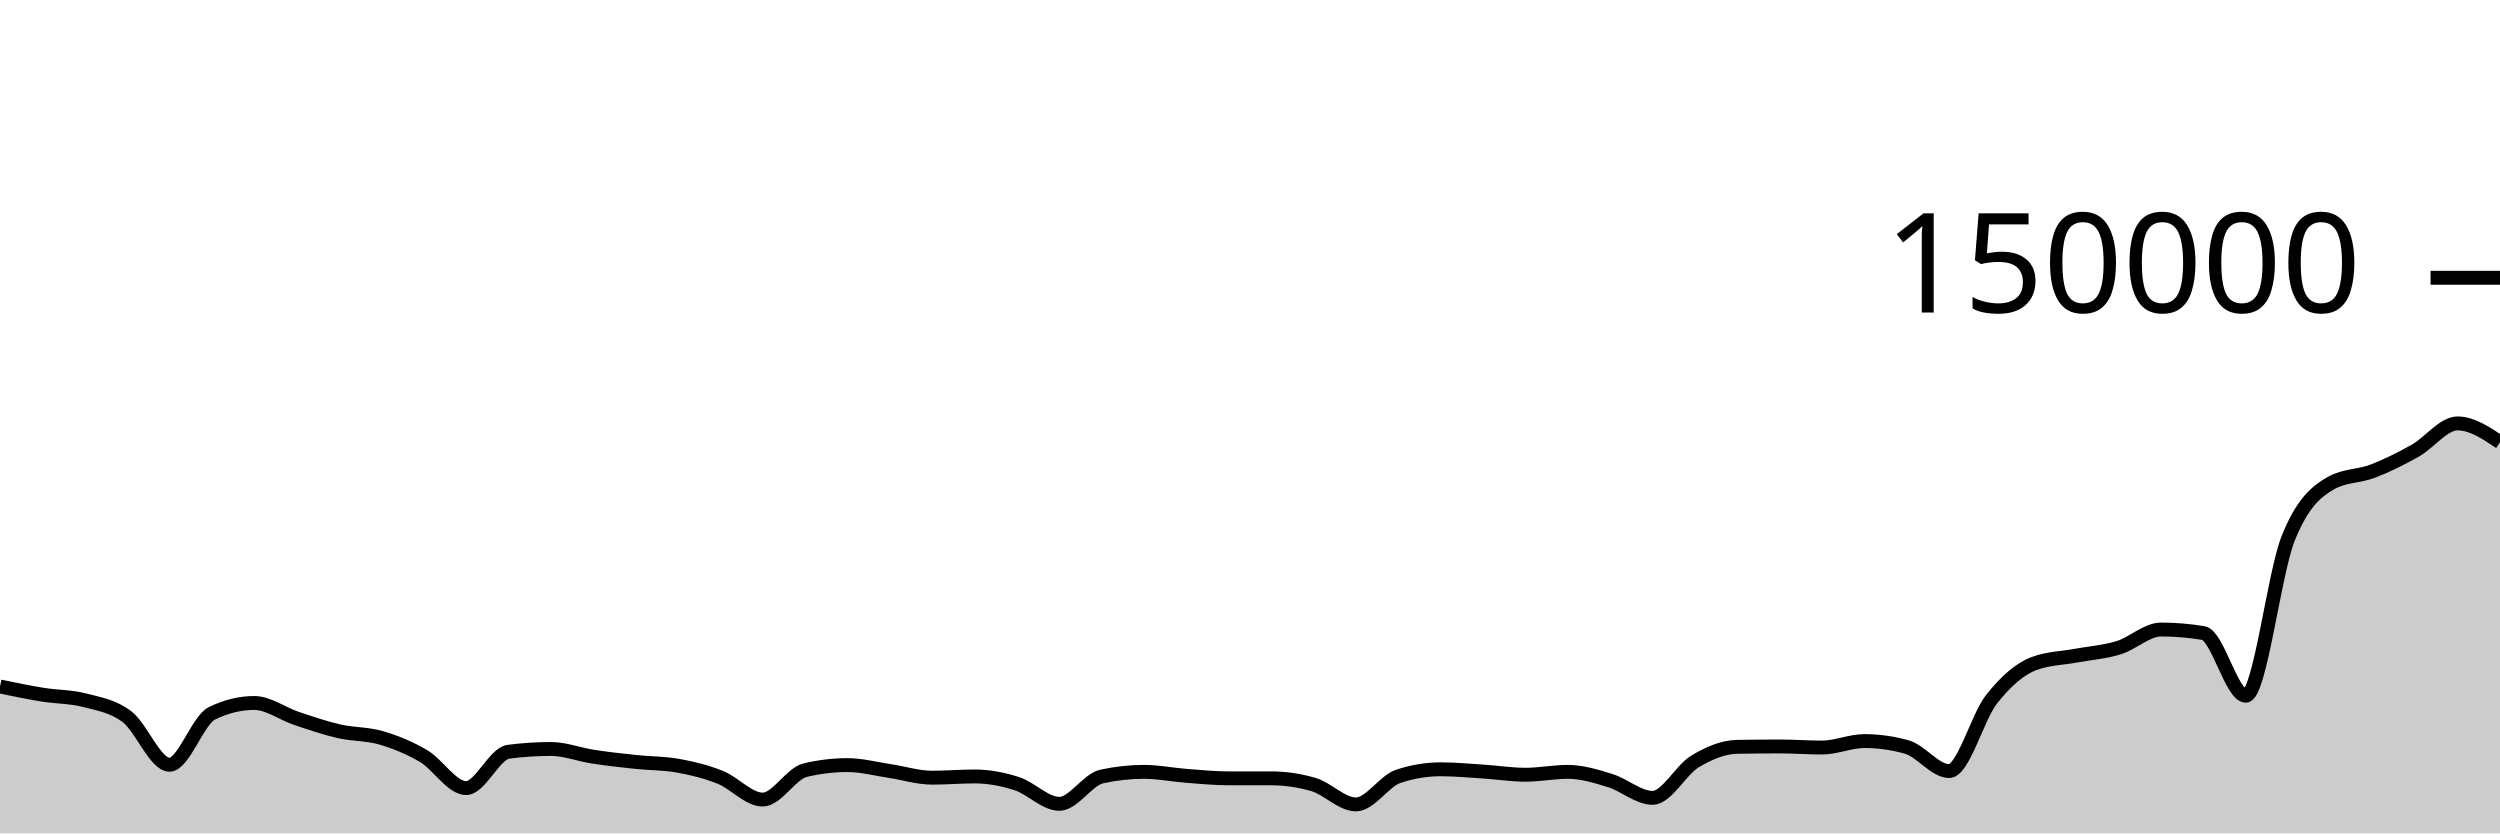
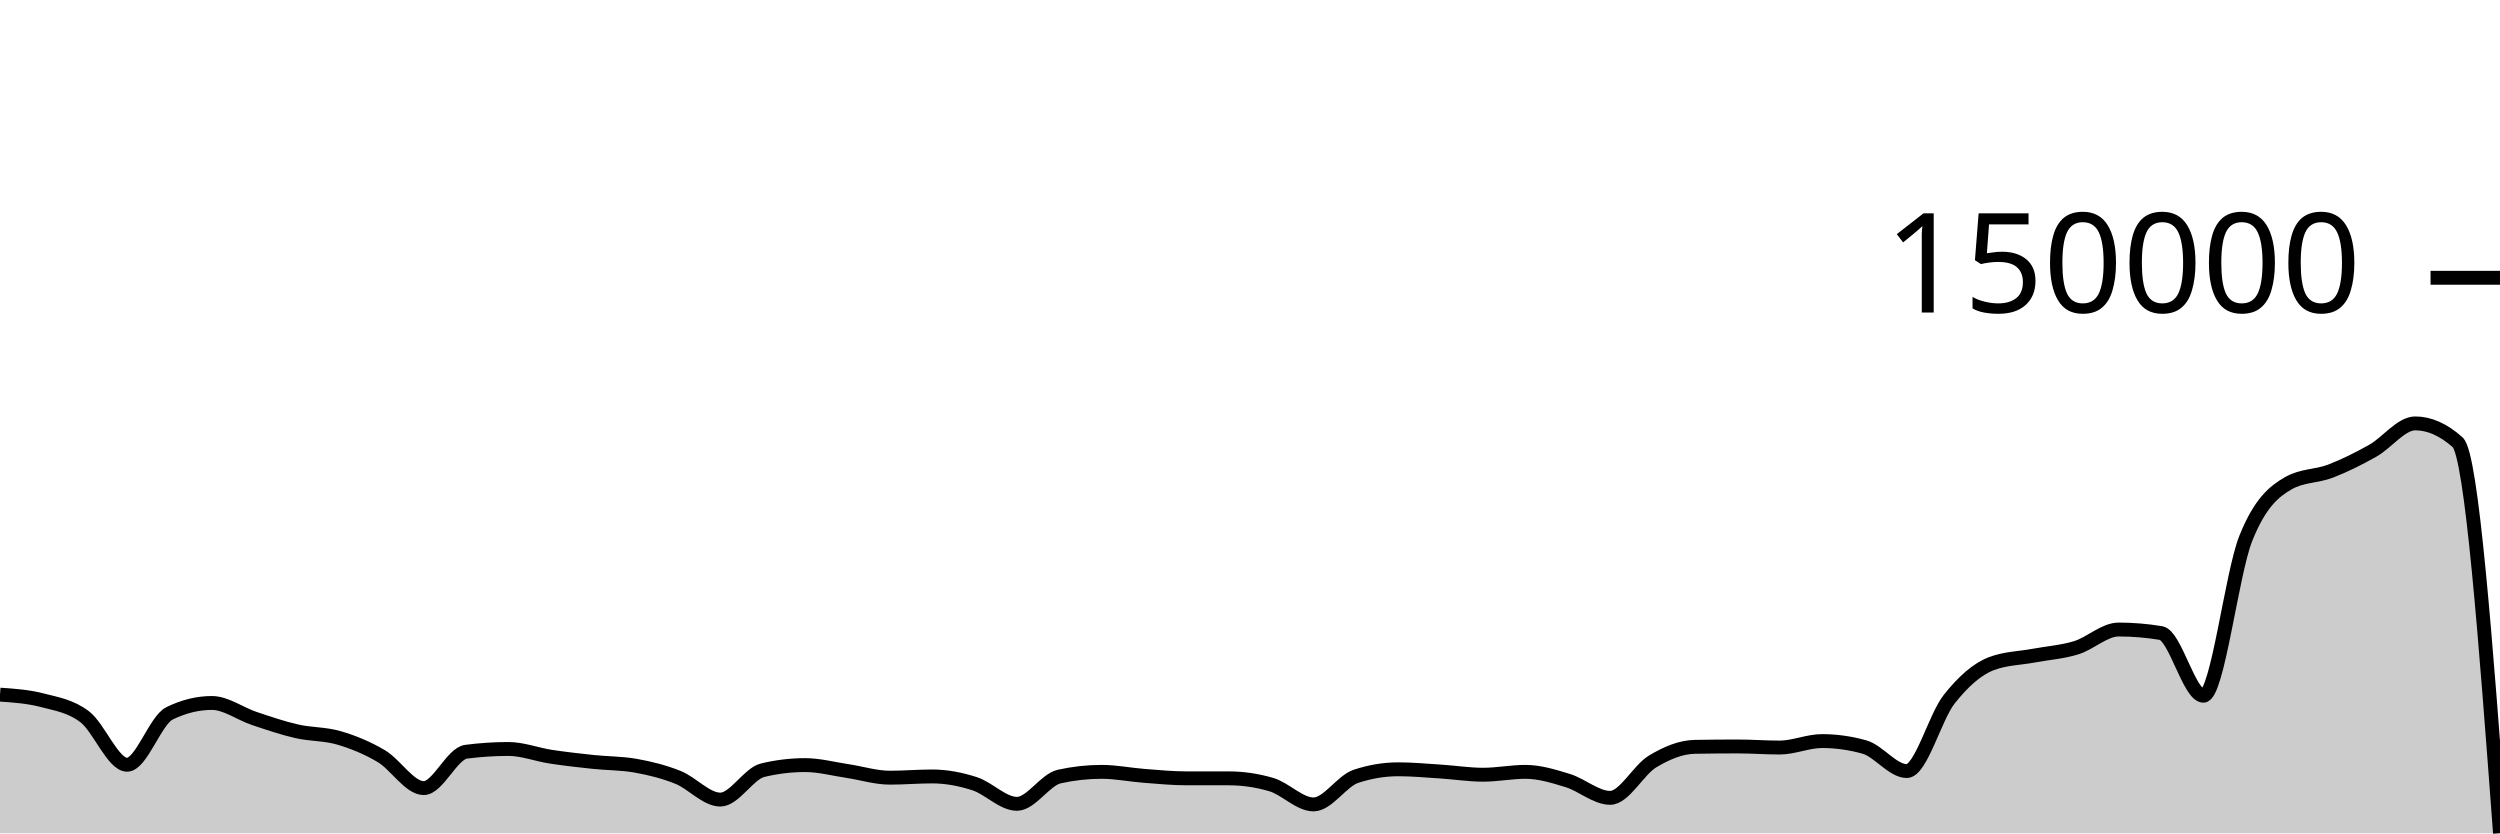
<svg xmlns="http://www.w3.org/2000/svg" viewBox="0 0 180 60">
  <g transform="translate(0,20)">
-     <path class="area" fill="rgba(0, 0, 0, 0.2)" d="M0,29.426C1.017,29.638,2.034,29.849,3.051,30.014C4.068,30.18,5.085,30.153,6.102,30.419C7.119,30.684,8.136,30.835,9.153,31.609C10.169,32.383,11.186,35.062,12.203,35.062C13.22,35.062,14.237,31.861,15.254,31.362C16.271,30.863,17.288,30.614,18.305,30.614C19.322,30.614,20.339,31.389,21.356,31.729C22.373,32.069,23.39,32.418,24.407,32.651C25.424,32.885,26.441,32.83,27.458,33.129C28.475,33.427,29.492,33.841,30.508,34.443C31.525,35.046,32.542,36.743,33.559,36.743C34.576,36.743,35.593,34.258,36.61,34.125C37.627,33.993,38.644,33.926,39.661,33.926C40.678,33.926,41.695,34.328,42.712,34.483C43.729,34.639,44.746,34.751,45.763,34.859C46.78,34.967,47.797,34.949,48.814,35.131C49.831,35.312,50.847,35.562,51.864,35.969C52.881,36.375,53.898,37.57,54.915,37.57C55.932,37.57,56.949,35.699,57.966,35.454C58.983,35.209,60,35.087,61.017,35.087C62.034,35.087,63.051,35.363,64.068,35.514C65.085,35.665,66.102,35.993,67.119,35.993C68.136,35.993,69.153,35.904,70.169,35.904C71.186,35.904,72.203,36.097,73.22,36.426C74.237,36.755,75.254,37.876,76.271,37.876C77.288,37.876,78.305,36.133,79.322,35.909C80.339,35.685,81.356,35.573,82.373,35.573C83.39,35.573,84.407,35.783,85.424,35.861C86.441,35.938,87.458,36.04,88.475,36.041C89.492,36.041,90.508,36.041,91.525,36.041C92.542,36.042,93.559,36.19,94.576,36.488C95.593,36.786,96.61,37.918,97.627,37.918C98.644,37.918,99.661,36.233,100.678,35.895C101.695,35.558,102.712,35.389,103.729,35.389C104.746,35.389,105.763,35.486,106.78,35.551C107.797,35.616,108.814,35.781,109.831,35.781C110.847,35.781,111.864,35.573,112.881,35.573C113.898,35.573,114.915,35.889,115.932,36.201C116.949,36.513,117.966,37.445,118.983,37.445C120,37.445,121.017,35.44,122.034,34.828C123.051,34.216,124.068,33.79,125.085,33.772C126.102,33.754,127.119,33.745,128.136,33.745C129.153,33.745,130.169,33.823,131.186,33.823C132.203,33.823,133.22,33.357,134.237,33.357C135.254,33.357,136.271,33.5,137.288,33.785C138.305,34.07,139.322,35.516,140.339,35.516C141.356,35.516,142.373,31.637,143.39,30.347C144.407,29.058,145.424,28.162,146.441,27.779C147.458,27.396,148.475,27.394,149.492,27.204C150.508,27.014,151.525,26.949,152.542,26.636C153.559,26.323,154.576,25.326,155.593,25.326C156.61,25.326,157.627,25.411,158.644,25.58C159.661,25.749,160.678,30.093,161.695,30.093C162.712,30.093,163.729,21.317,164.746,18.768C165.763,16.219,166.78,15.386,167.797,14.8C168.814,14.214,169.831,14.313,170.847,13.921C171.864,13.529,172.881,13.021,173.898,12.448C174.915,11.875,175.932,10.484,176.949,10.484C177.966,10.484,178.983,11.163,180,11.842L180,40C178.983,40,177.966,40,176.949,40C175.932,40,174.915,40,173.898,40C172.881,40,171.864,40,170.847,40C169.831,40,168.814,40,167.797,40C166.78,40,165.763,40,164.746,40C163.729,40,162.712,40,161.695,40C160.678,40,159.661,40,158.644,40C157.627,40,156.61,40,155.593,40C154.576,40,153.559,40,152.542,40C151.525,40,150.508,40,149.492,40C148.475,40,147.458,40,146.441,40C145.424,40,144.407,40,143.39,40C142.373,40,141.356,40,140.339,40C139.322,40,138.305,40,137.288,40C136.271,40,135.254,40,134.237,40C133.22,40,132.203,40,131.186,40C130.169,40,129.153,40,128.136,40C127.119,40,126.102,40,125.085,40C124.068,40,123.051,40,122.034,40C121.017,40,120,40,118.983,40C117.966,40,116.949,40,115.932,40C114.915,40,113.898,40,112.881,40C111.864,40,110.847,40,109.831,40C108.814,40,107.797,40,106.78,40C105.763,40,104.746,40,103.729,40C102.712,40,101.695,40,100.678,40C99.661,40,98.644,40,97.627,40C96.61,40,95.593,40,94.576,40C93.559,40,92.542,40,91.525,40C90.508,40,89.492,40,88.475,40C87.458,40,86.441,40,85.424,40C84.407,40,83.39,40,82.373,40C81.356,40,80.339,40,79.322,40C78.305,40,77.288,40,76.271,40C75.254,40,74.237,40,73.22,40C72.203,40,71.186,40,70.169,40C69.153,40,68.136,40,67.119,40C66.102,40,65.085,40,64.068,40C63.051,40,62.034,40,61.017,40C60,40,58.983,40,57.966,40C56.949,40,55.932,40,54.915,40C53.898,40,52.881,40,51.864,40C50.847,40,49.831,40,48.814,40C47.797,40,46.78,40,45.763,40C44.746,40,43.729,40,42.712,40C41.695,40,40.678,40,39.661,40C38.644,40,37.627,40,36.61,40C35.593,40,34.576,40,33.559,40C32.542,40,31.525,40,30.508,40C29.492,40,28.475,40,27.458,40C26.441,40,25.424,40,24.407,40C23.39,40,22.373,40,21.356,40C20.339,40,19.322,40,18.305,40C17.288,40,16.271,40,15.254,40C14.237,40,13.22,40,12.203,40C11.186,40,10.169,40,9.153,40C8.136,40,7.119,40,6.102,40C5.085,40,4.068,40,3.051,40C2.034,40,1.017,40,0,40Z" />
-     <path class="line" stroke="black" fill="none" d="M0,29.426C1.017,29.638,2.034,29.849,3.051,30.014C4.068,30.18,5.085,30.153,6.102,30.419C7.119,30.684,8.136,30.835,9.153,31.609C10.169,32.383,11.186,35.062,12.203,35.062C13.22,35.062,14.237,31.861,15.254,31.362C16.271,30.863,17.288,30.614,18.305,30.614C19.322,30.614,20.339,31.389,21.356,31.729C22.373,32.069,23.39,32.418,24.407,32.651C25.424,32.885,26.441,32.83,27.458,33.129C28.475,33.427,29.492,33.841,30.508,34.443C31.525,35.046,32.542,36.743,33.559,36.743C34.576,36.743,35.593,34.258,36.61,34.125C37.627,33.993,38.644,33.926,39.661,33.926C40.678,33.926,41.695,34.328,42.712,34.483C43.729,34.639,44.746,34.751,45.763,34.859C46.78,34.967,47.797,34.949,48.814,35.131C49.831,35.312,50.847,35.562,51.864,35.969C52.881,36.375,53.898,37.57,54.915,37.57C55.932,37.57,56.949,35.699,57.966,35.454C58.983,35.209,60,35.087,61.017,35.087C62.034,35.087,63.051,35.363,64.068,35.514C65.085,35.665,66.102,35.993,67.119,35.993C68.136,35.993,69.153,35.904,70.169,35.904C71.186,35.904,72.203,36.097,73.22,36.426C74.237,36.755,75.254,37.876,76.271,37.876C77.288,37.876,78.305,36.133,79.322,35.909C80.339,35.685,81.356,35.573,82.373,35.573C83.39,35.573,84.407,35.783,85.424,35.861C86.441,35.938,87.458,36.04,88.475,36.041C89.492,36.041,90.508,36.041,91.525,36.041C92.542,36.042,93.559,36.19,94.576,36.488C95.593,36.786,96.61,37.918,97.627,37.918C98.644,37.918,99.661,36.233,100.678,35.895C101.695,35.558,102.712,35.389,103.729,35.389C104.746,35.389,105.763,35.486,106.78,35.551C107.797,35.616,108.814,35.781,109.831,35.781C110.847,35.781,111.864,35.573,112.881,35.573C113.898,35.573,114.915,35.889,115.932,36.201C116.949,36.513,117.966,37.445,118.983,37.445C120,37.445,121.017,35.44,122.034,34.828C123.051,34.216,124.068,33.79,125.085,33.772C126.102,33.754,127.119,33.745,128.136,33.745C129.153,33.745,130.169,33.823,131.186,33.823C132.203,33.823,133.22,33.357,134.237,33.357C135.254,33.357,136.271,33.5,137.288,33.785C138.305,34.07,139.322,35.516,140.339,35.516C141.356,35.516,142.373,31.637,143.39,30.347C144.407,29.058,145.424,28.162,146.441,27.779C147.458,27.396,148.475,27.394,149.492,27.204C150.508,27.014,151.525,26.949,152.542,26.636C153.559,26.323,154.576,25.326,155.593,25.326C156.61,25.326,157.627,25.411,158.644,25.58C159.661,25.749,160.678,30.093,161.695,30.093C162.712,30.093,163.729,21.317,164.746,18.768C165.763,16.219,166.78,15.386,167.797,14.8C168.814,14.214,169.831,14.313,170.847,13.921C171.864,13.529,172.881,13.021,173.898,12.448C174.915,11.875,175.932,10.484,176.949,10.484C177.966,10.484,178.983,11.163,180,11.842" />
+     <path class="area" fill="rgba(0, 0, 0, 0.2)" d="M0,30.014C1.017,30.084,2.034,30.153,3.051,30.419C4.068,30.684,5.085,30.835,6.102,31.609C7.119,32.383,8.136,35.062,9.153,35.062C10.169,35.062,11.186,31.862,12.203,31.363C13.22,30.863,14.237,30.614,15.254,30.614C16.271,30.614,17.288,31.389,18.305,31.729C19.322,32.069,20.339,32.418,21.356,32.651C22.373,32.885,23.39,32.83,24.407,33.129C25.424,33.427,26.441,33.841,27.458,34.444C28.475,35.046,29.492,36.743,30.508,36.743C31.525,36.743,32.542,34.258,33.559,34.125C34.576,33.993,35.593,33.926,36.61,33.926C37.627,33.926,38.644,34.328,39.661,34.483C40.678,34.638,41.695,34.751,42.712,34.859C43.729,34.967,44.746,34.95,45.763,35.131C46.78,35.312,47.797,35.562,48.814,35.969C49.831,36.375,50.847,37.57,51.864,37.57C52.881,37.57,53.898,35.699,54.915,35.454C55.932,35.209,56.949,35.087,57.966,35.087C58.983,35.087,60,35.363,61.017,35.514C62.034,35.666,63.051,35.993,64.068,35.993C65.085,35.993,66.102,35.904,67.119,35.904C68.136,35.904,69.153,36.098,70.169,36.426C71.186,36.755,72.203,37.876,73.22,37.876C74.237,37.876,75.254,36.134,76.271,35.91C77.288,35.685,78.305,35.573,79.322,35.573C80.339,35.573,81.356,35.783,82.373,35.861C83.39,35.938,84.407,36.04,85.424,36.041C86.441,36.041,87.458,36.041,88.475,36.041C89.492,36.042,90.508,36.19,91.525,36.488C92.542,36.786,93.559,37.918,94.576,37.918C95.593,37.918,96.61,36.233,97.627,35.895C98.644,35.558,99.661,35.389,100.678,35.389C101.695,35.389,102.712,35.486,103.729,35.551C104.746,35.616,105.763,35.78,106.78,35.78C107.797,35.78,108.814,35.573,109.831,35.573C110.847,35.573,111.864,35.889,112.881,36.201C113.898,36.513,114.915,37.445,115.932,37.445C116.949,37.445,117.966,35.44,118.983,34.828C120,34.216,121.017,33.79,122.034,33.772C123.051,33.754,124.068,33.745,125.085,33.745C126.102,33.745,127.119,33.823,128.136,33.823C129.153,33.823,130.169,33.357,131.186,33.357C132.203,33.357,133.22,33.5,134.237,33.785C135.254,34.07,136.271,35.516,137.288,35.516C138.305,35.516,139.322,31.637,140.339,30.347C141.356,29.058,142.373,28.162,143.39,27.779C144.407,27.396,145.424,27.394,146.441,27.204C147.458,27.014,148.475,26.949,149.492,26.636C150.508,26.323,151.525,25.326,152.542,25.326C153.559,25.326,154.576,25.411,155.593,25.58C156.61,25.749,157.627,30.093,158.644,30.093C159.661,30.093,160.678,21.317,161.695,18.768C162.712,16.219,163.729,15.386,164.746,14.8C165.763,14.214,166.78,14.313,167.797,13.921C168.814,13.529,169.831,13.021,170.847,12.448C171.864,11.875,172.881,10.484,173.898,10.484C174.915,10.484,175.932,10.937,176.949,11.842C177.966,12.747,178.983,26.368,180,39.989L180,40C178.983,40,177.966,40,176.949,40C175.932,40,174.915,40,173.898,40C172.881,40,171.864,40,170.847,40C169.831,40,168.814,40,167.797,40C166.78,40,165.763,40,164.746,40C163.729,40,162.712,40,161.695,40C160.678,40,159.661,40,158.644,40C157.627,40,156.61,40,155.593,40C154.576,40,153.559,40,152.542,40C151.525,40,150.508,40,149.492,40C148.475,40,147.458,40,146.441,40C145.424,40,144.407,40,143.39,40C142.373,40,141.356,40,140.339,40C139.322,40,138.305,40,137.288,40C136.271,40,135.254,40,134.237,40C133.22,40,132.203,40,131.186,40C130.169,40,129.153,40,128.136,40C127.119,40,126.102,40,125.085,40C124.068,40,123.051,40,122.034,40C121.017,40,120,40,118.983,40C117.966,40,116.949,40,115.932,40C114.915,40,113.898,40,112.881,40C111.864,40,110.847,40,109.831,40C108.814,40,107.797,40,106.78,40C105.763,40,104.746,40,103.729,40C102.712,40,101.695,40,100.678,40C99.661,40,98.644,40,97.627,40C96.61,40,95.593,40,94.576,40C93.559,40,92.542,40,91.525,40C90.508,40,89.492,40,88.475,40C87.458,40,86.441,40,85.424,40C84.407,40,83.39,40,82.373,40C81.356,40,80.339,40,79.322,40C78.305,40,77.288,40,76.271,40C75.254,40,74.237,40,73.22,40C72.203,40,71.186,40,70.169,40C69.153,40,68.136,40,67.119,40C66.102,40,65.085,40,64.068,40C63.051,40,62.034,40,61.017,40C60,40,58.983,40,57.966,40C56.949,40,55.932,40,54.915,40C53.898,40,52.881,40,51.864,40C50.847,40,49.831,40,48.814,40C47.797,40,46.78,40,45.763,40C44.746,40,43.729,40,42.712,40C41.695,40,40.678,40,39.661,40C38.644,40,37.627,40,36.61,40C35.593,40,34.576,40,33.559,40C32.542,40,31.525,40,30.508,40C29.492,40,28.475,40,27.458,40C26.441,40,25.424,40,24.407,40C23.39,40,22.373,40,21.356,40C20.339,40,19.322,40,18.305,40C17.288,40,16.271,40,15.254,40C14.237,40,13.22,40,12.203,40C11.186,40,10.169,40,9.153,40C8.136,40,7.119,40,6.102,40C5.085,40,4.068,40,3.051,40C2.034,40,1.017,40,0,40Z" />
+     <path class="line" stroke="black" fill="none" d="M0,30.014C1.017,30.084,2.034,30.153,3.051,30.419C4.068,30.684,5.085,30.835,6.102,31.609C7.119,32.383,8.136,35.062,9.153,35.062C10.169,35.062,11.186,31.862,12.203,31.363C13.22,30.863,14.237,30.614,15.254,30.614C16.271,30.614,17.288,31.389,18.305,31.729C19.322,32.069,20.339,32.418,21.356,32.651C22.373,32.885,23.39,32.83,24.407,33.129C25.424,33.427,26.441,33.841,27.458,34.444C28.475,35.046,29.492,36.743,30.508,36.743C31.525,36.743,32.542,34.258,33.559,34.125C34.576,33.993,35.593,33.926,36.61,33.926C37.627,33.926,38.644,34.328,39.661,34.483C40.678,34.638,41.695,34.751,42.712,34.859C43.729,34.967,44.746,34.95,45.763,35.131C46.78,35.312,47.797,35.562,48.814,35.969C49.831,36.375,50.847,37.57,51.864,37.57C52.881,37.57,53.898,35.699,54.915,35.454C55.932,35.209,56.949,35.087,57.966,35.087C58.983,35.087,60,35.363,61.017,35.514C62.034,35.666,63.051,35.993,64.068,35.993C65.085,35.993,66.102,35.904,67.119,35.904C68.136,35.904,69.153,36.098,70.169,36.426C71.186,36.755,72.203,37.876,73.22,37.876C74.237,37.876,75.254,36.134,76.271,35.91C77.288,35.685,78.305,35.573,79.322,35.573C80.339,35.573,81.356,35.783,82.373,35.861C83.39,35.938,84.407,36.04,85.424,36.041C86.441,36.041,87.458,36.041,88.475,36.041C89.492,36.042,90.508,36.19,91.525,36.488C92.542,36.786,93.559,37.918,94.576,37.918C95.593,37.918,96.61,36.233,97.627,35.895C98.644,35.558,99.661,35.389,100.678,35.389C101.695,35.389,102.712,35.486,103.729,35.551C104.746,35.616,105.763,35.78,106.78,35.78C107.797,35.78,108.814,35.573,109.831,35.573C110.847,35.573,111.864,35.889,112.881,36.201C113.898,36.513,114.915,37.445,115.932,37.445C116.949,37.445,117.966,35.44,118.983,34.828C120,34.216,121.017,33.79,122.034,33.772C123.051,33.754,124.068,33.745,125.085,33.745C126.102,33.745,127.119,33.823,128.136,33.823C129.153,33.823,130.169,33.357,131.186,33.357C132.203,33.357,133.22,33.5,134.237,33.785C135.254,34.07,136.271,35.516,137.288,35.516C138.305,35.516,139.322,31.637,140.339,30.347C141.356,29.058,142.373,28.162,143.39,27.779C144.407,27.396,145.424,27.394,146.441,27.204C147.458,27.014,148.475,26.949,149.492,26.636C150.508,26.323,151.525,25.326,152.542,25.326C153.559,25.326,154.576,25.411,155.593,25.58C156.61,25.749,157.627,30.093,158.644,30.093C159.661,30.093,160.678,21.317,161.695,18.768C162.712,16.219,163.729,15.386,164.746,14.8C165.763,14.214,166.78,14.313,167.797,13.921C168.814,13.529,169.831,13.021,170.847,12.448C171.864,11.875,172.881,10.484,173.898,10.484C174.915,10.484,175.932,10.937,176.949,11.842C177.966,12.747,178.983,26.368,180,39.989" />
    <path class="axis-ceiling" stroke-width="1" stroke="black" fill="none" d="M175,0L180,0" />
    <text class="axis-ceiling-label" font-family="sans-serif" text-anchor="end" font-size="10px" x="170" y="2.5">150000</text>
  </g>
</svg>
